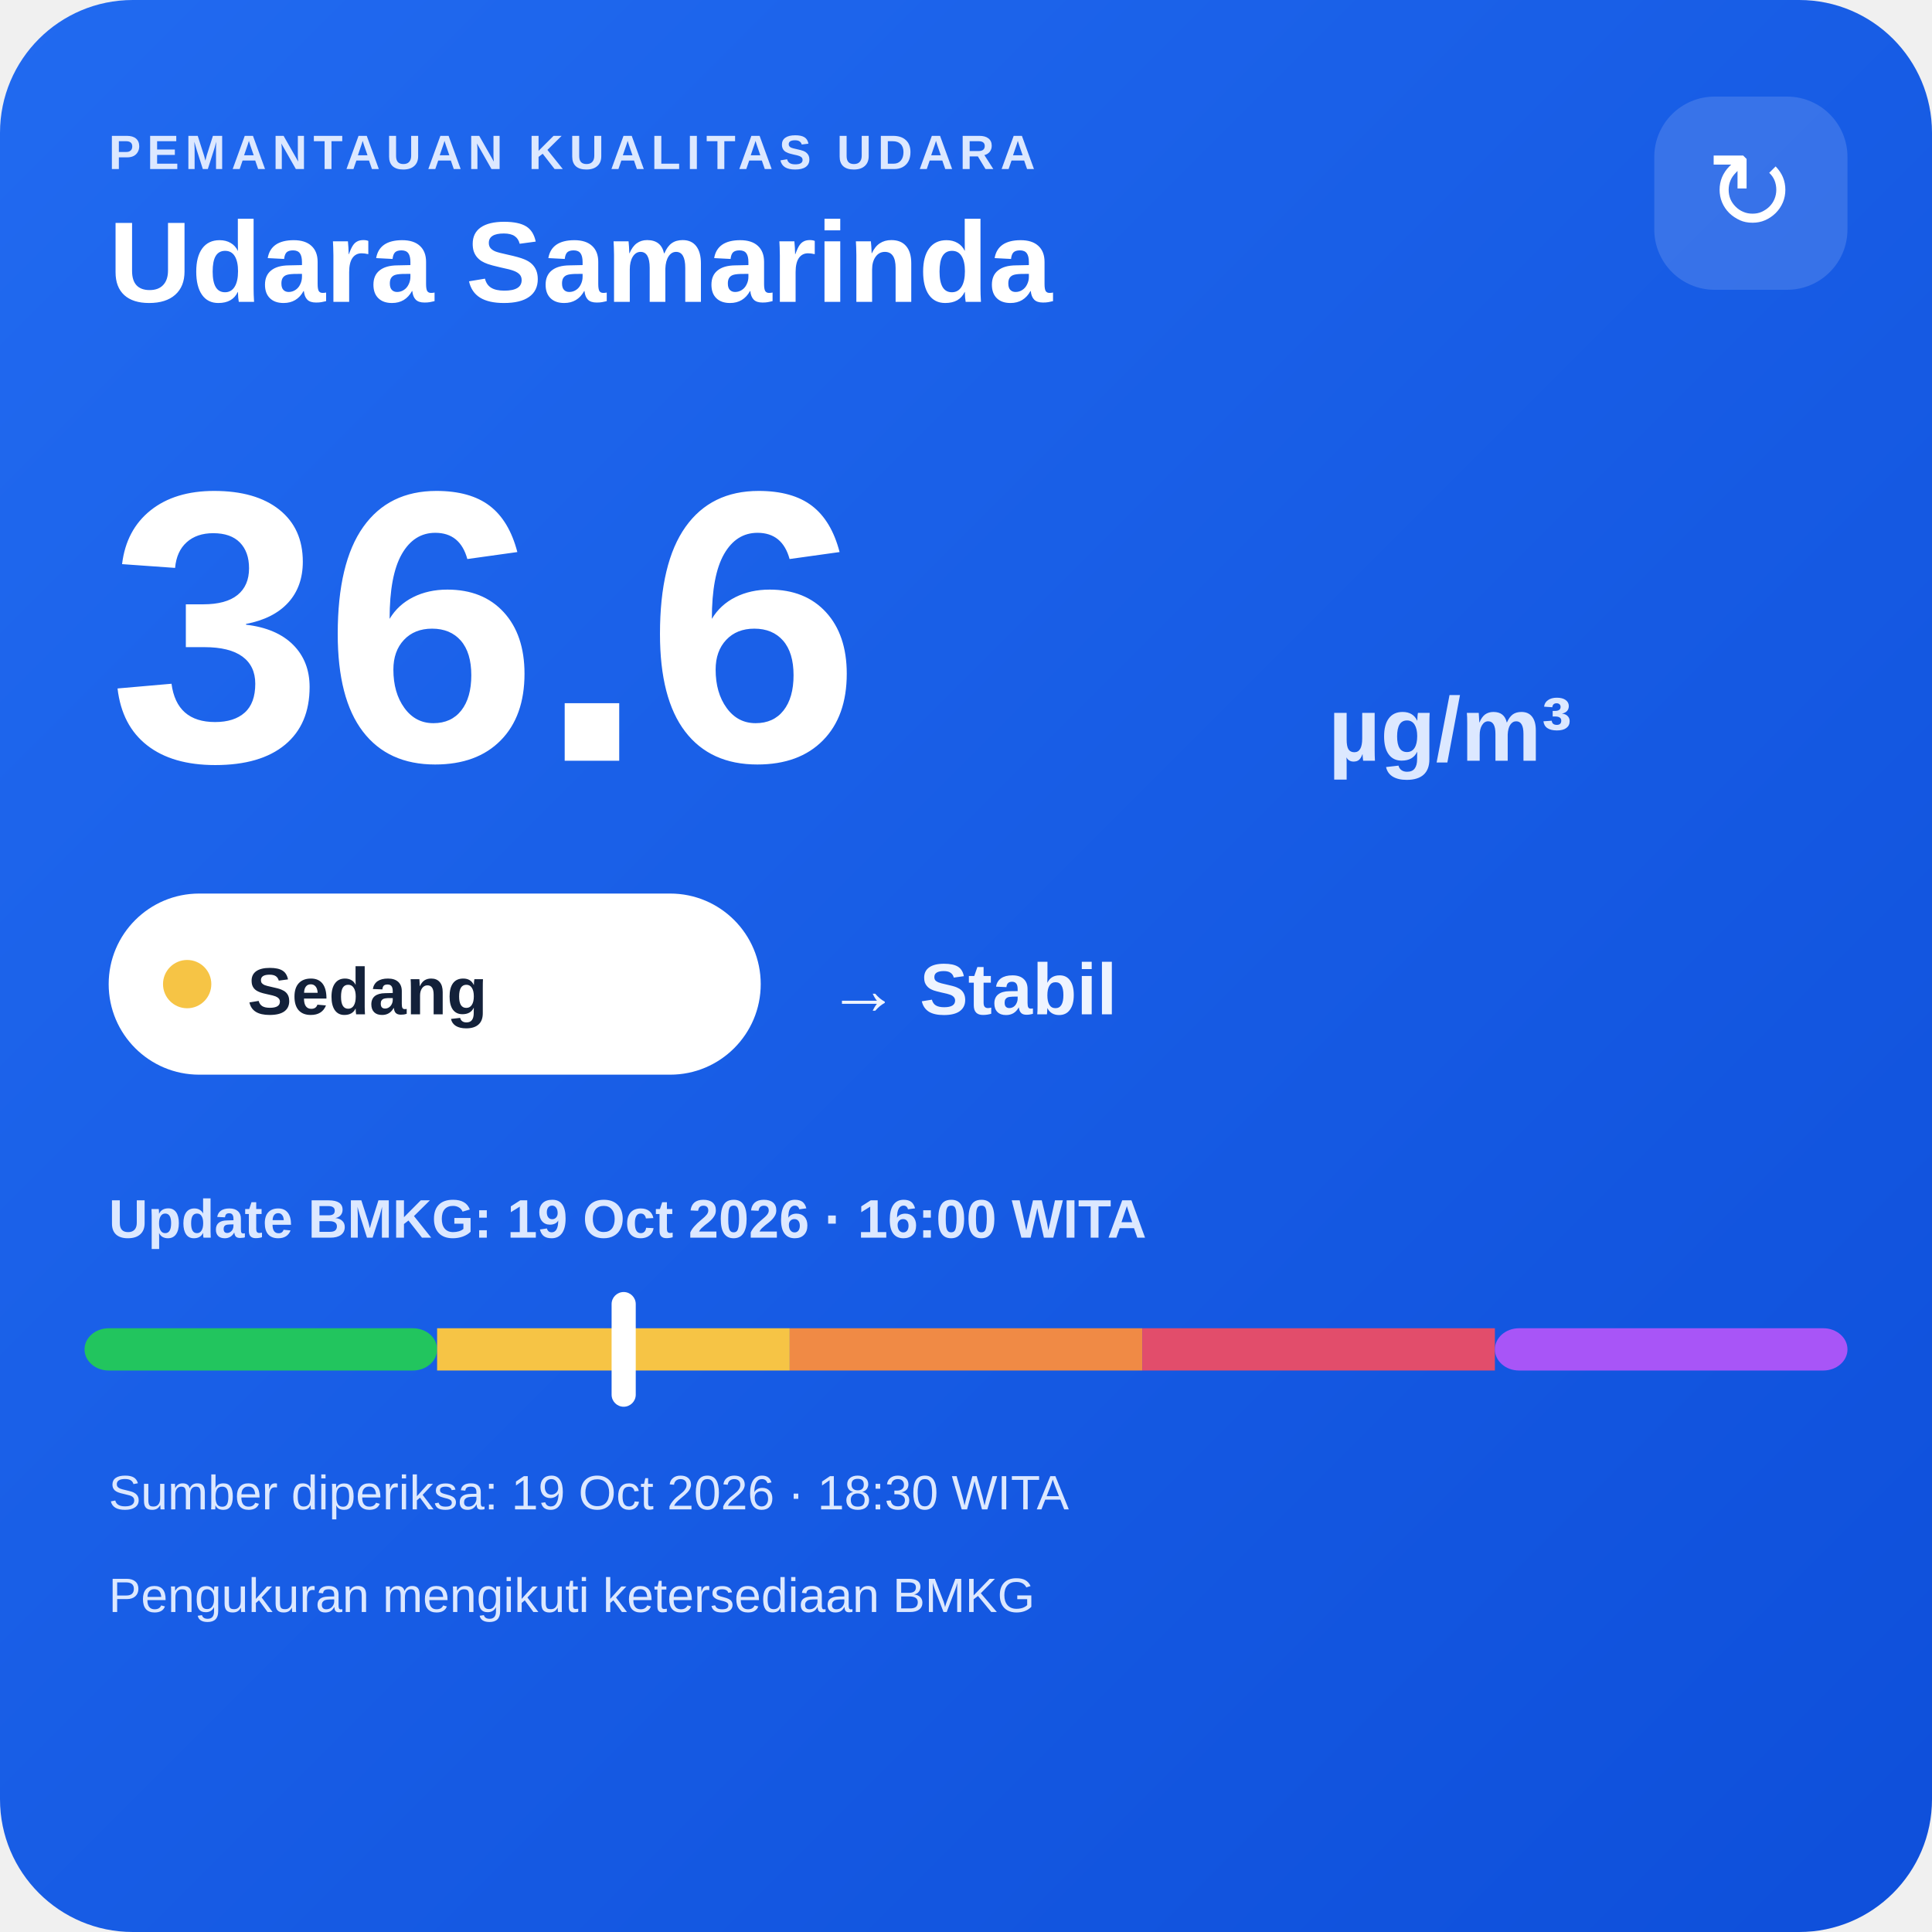
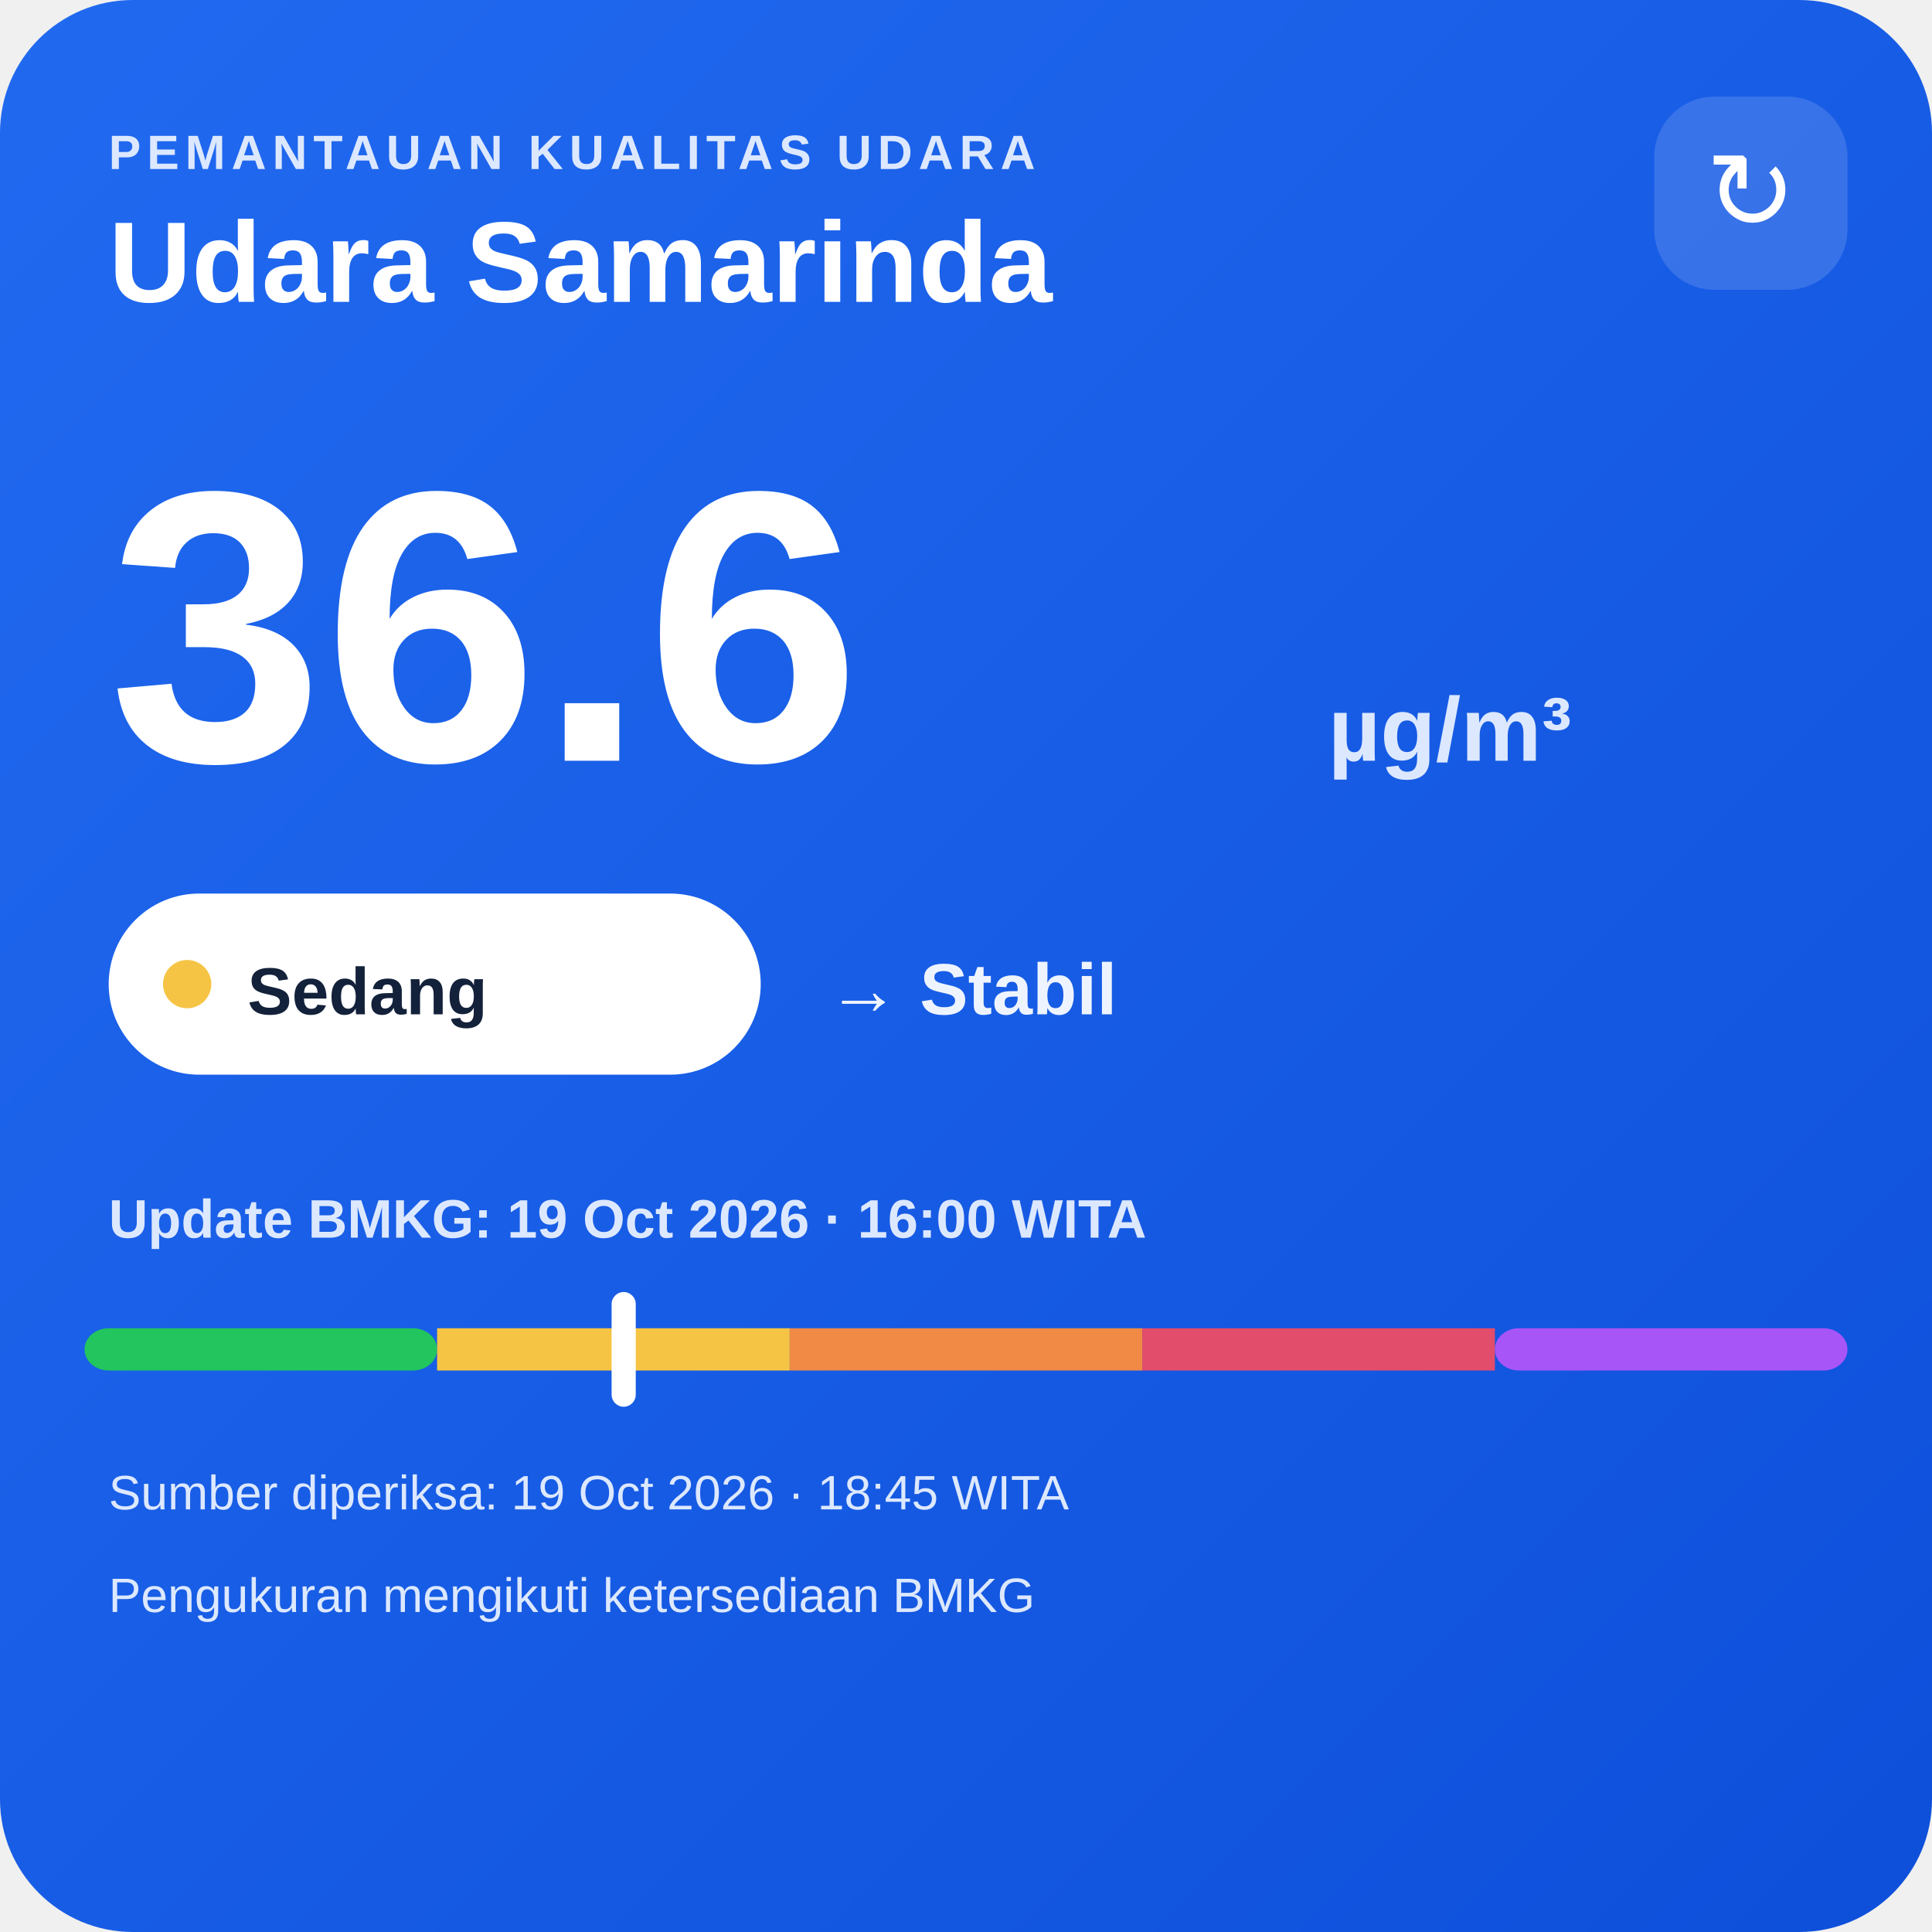
<svg xmlns="http://www.w3.org/2000/svg" width="320" height="320" viewBox="0 0 320 320">
  <defs>
    <linearGradient id="bg" x1="0" y1="0" x2="1" y2="1">
      <stop offset="0" stop-color="#216af0" />
      <stop offset="1" stop-color="#0e4fda" />
    </linearGradient>
  </defs>
  <rect width="320" height="320" rx="22" fill="url(#bg)" />
  <text x="18" y="28" fill="#dce8ff" font-family="Arial,sans-serif" font-size="8" font-weight="700" letter-spacing="1">PEMANTAUAN KUALITAS UDARA</text>
  <text x="18" y="50" fill="#ffffff" font-family="Arial,sans-serif" font-size="19" font-weight="700">Udara Samarinda</text>
  <rect x="274" y="16" width="32" height="32" rx="10" fill="#ffffff" fill-opacity=".14" />
  <text x="290" y="38" text-anchor="middle" fill="#ffffff" font-family="Arial,sans-serif" font-size="18">↻</text>
  <text x="18" y="126" fill="#ffffff" font-family="Arial,sans-serif" font-size="64" font-weight="800">36.6</text>
  <text x="220" y="126" fill="#dce8ff" font-family="Arial,sans-serif" font-size="15" font-weight="700">µg/m³</text>
  <rect x="18" y="148" width="108" height="30" rx="15" fill="#ffffff" />
  <circle cx="31" cy="163" r="4" fill="#f6c445" />
  <text x="41" y="168" fill="#13213a" font-family="Arial,sans-serif" font-size="11" font-weight="700">Sedang</text>
  <text x="137" y="168" fill="#eef4ff" font-family="Arial,sans-serif" font-size="12" font-weight="700">→ Stabil</text>
  <text x="18" y="205" fill="#dce8ff" font-family="Arial,sans-serif" font-size="9" font-weight="700">Update BMKG: 19 Oct 2026 · 16:00 WITA</text>
  <rect x="14" y="220" width="58.4" height="7" rx="4" fill="#22c55e" />
  <rect x="72.4" y="220" width="58.4" height="7" fill="#f6c445" />
  <rect x="130.8" y="220" width="58.4" height="7" fill="#f08a45" />
  <rect x="189.2" y="220" width="58.4" height="7" fill="#e24d6b" />
  <rect x="247.6" y="220" width="58.4" height="7" rx="4" fill="#a855f7" />
  <rect x="101.3" y="214" width="4" height="19" rx="2" fill="#ffffff" />
-   <text x="18" y="250" fill="#dce8ff" font-family="Arial,sans-serif" font-size="8">Sumber diperiksa: 19 Oct 2026 · 18:30 WITA</text>
+   <text x="18" y="250" fill="#dce8ff" font-family="Arial,sans-serif" font-size="8">Sumber diperiksa: 19 Oct 2026 · 18:45 WITA</text>
  <text x="18" y="267" fill="#dce8ff" font-family="Arial,sans-serif" font-size="8">Pengukuran mengikuti ketersediaan BMKG</text>
</svg>
